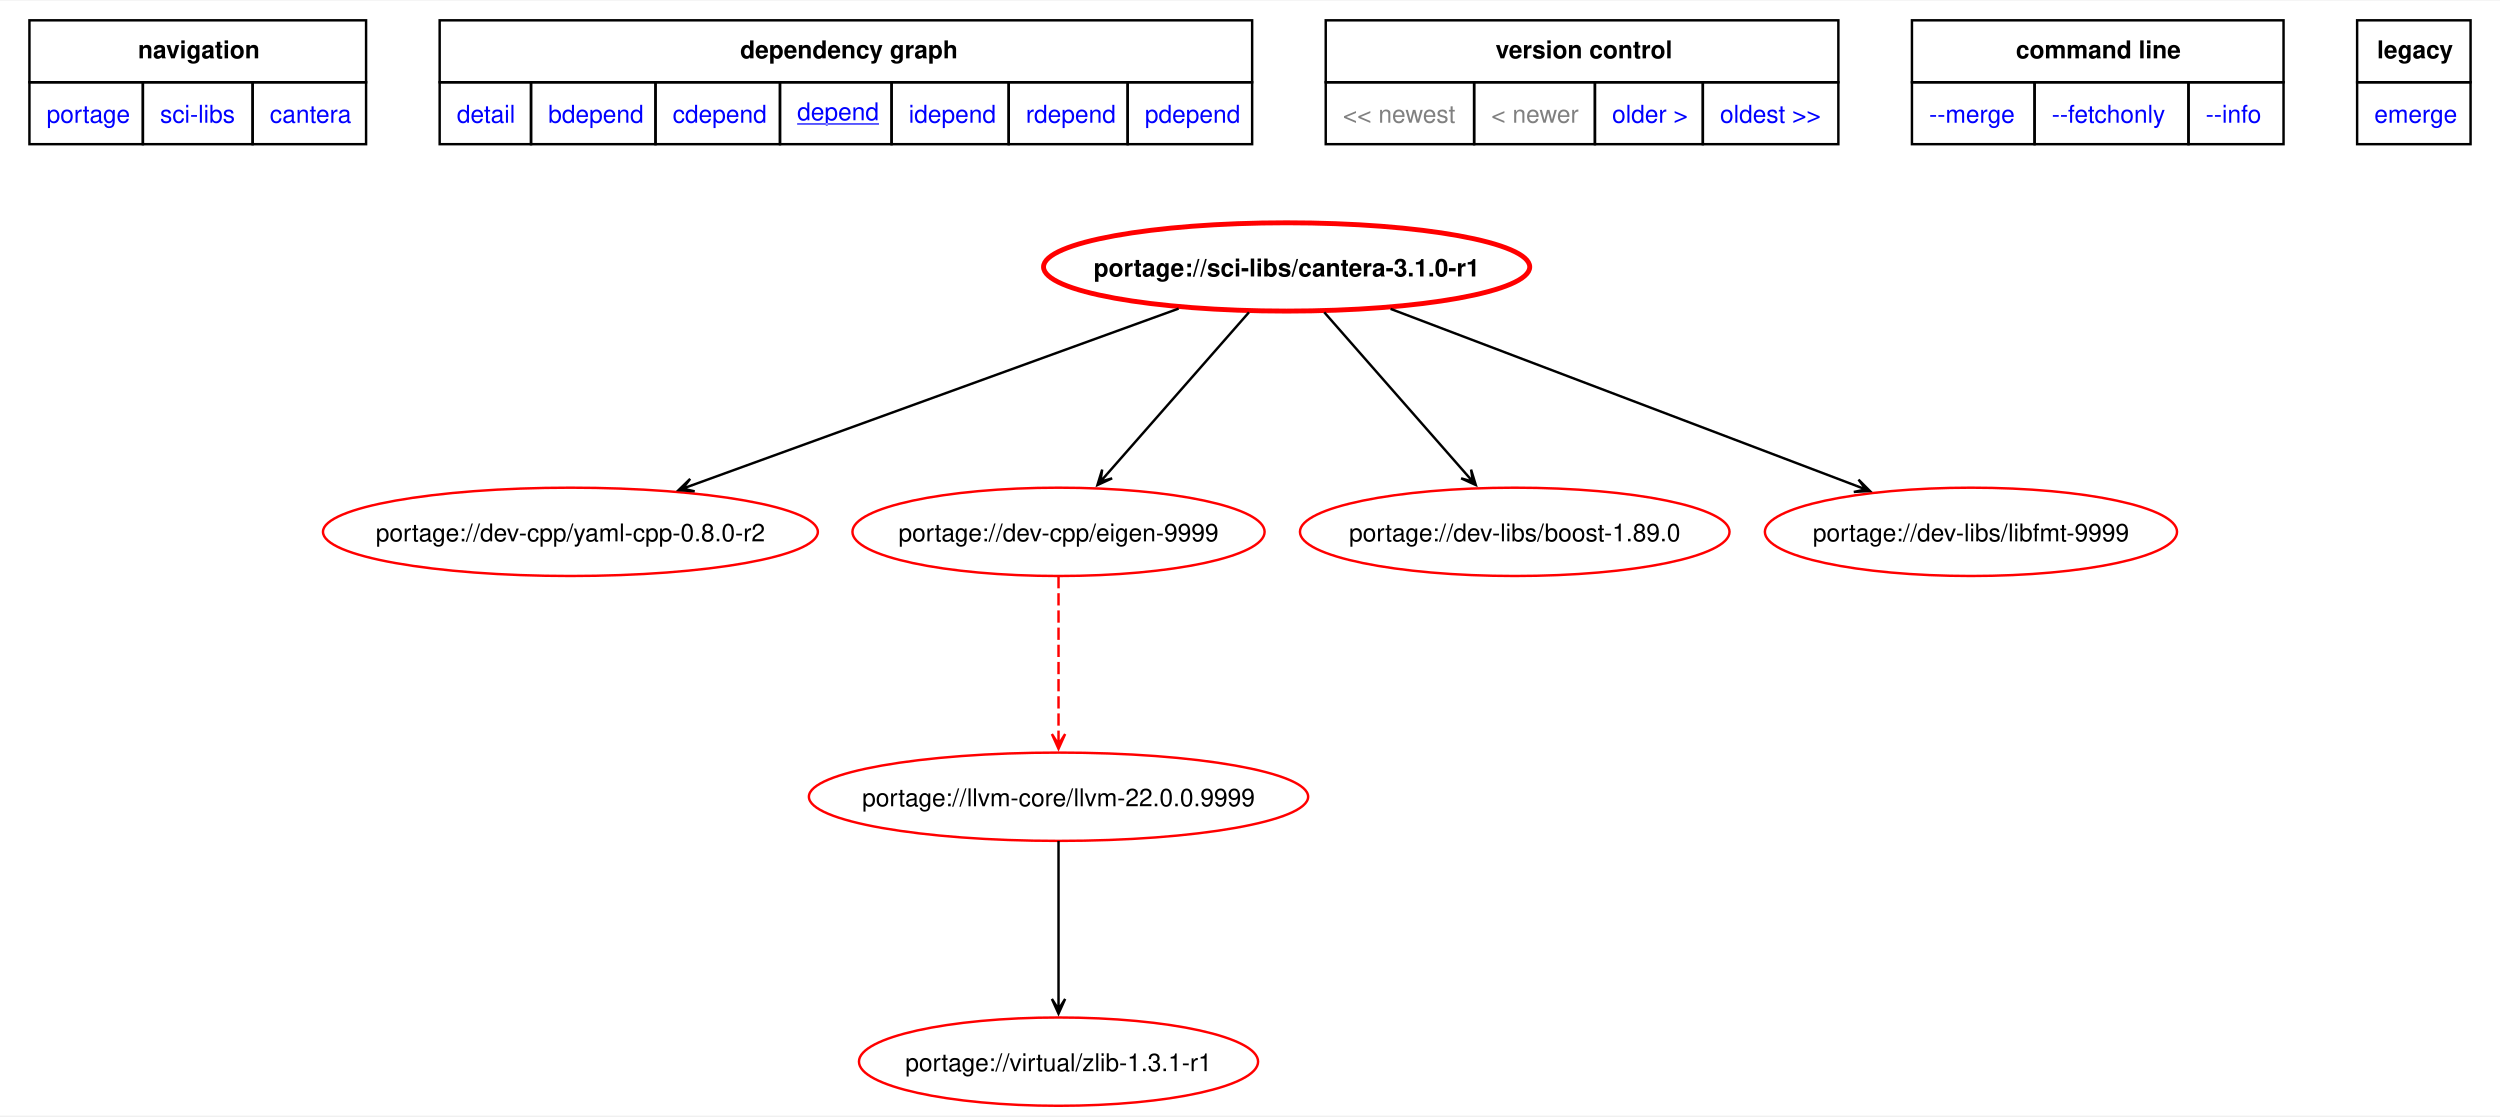
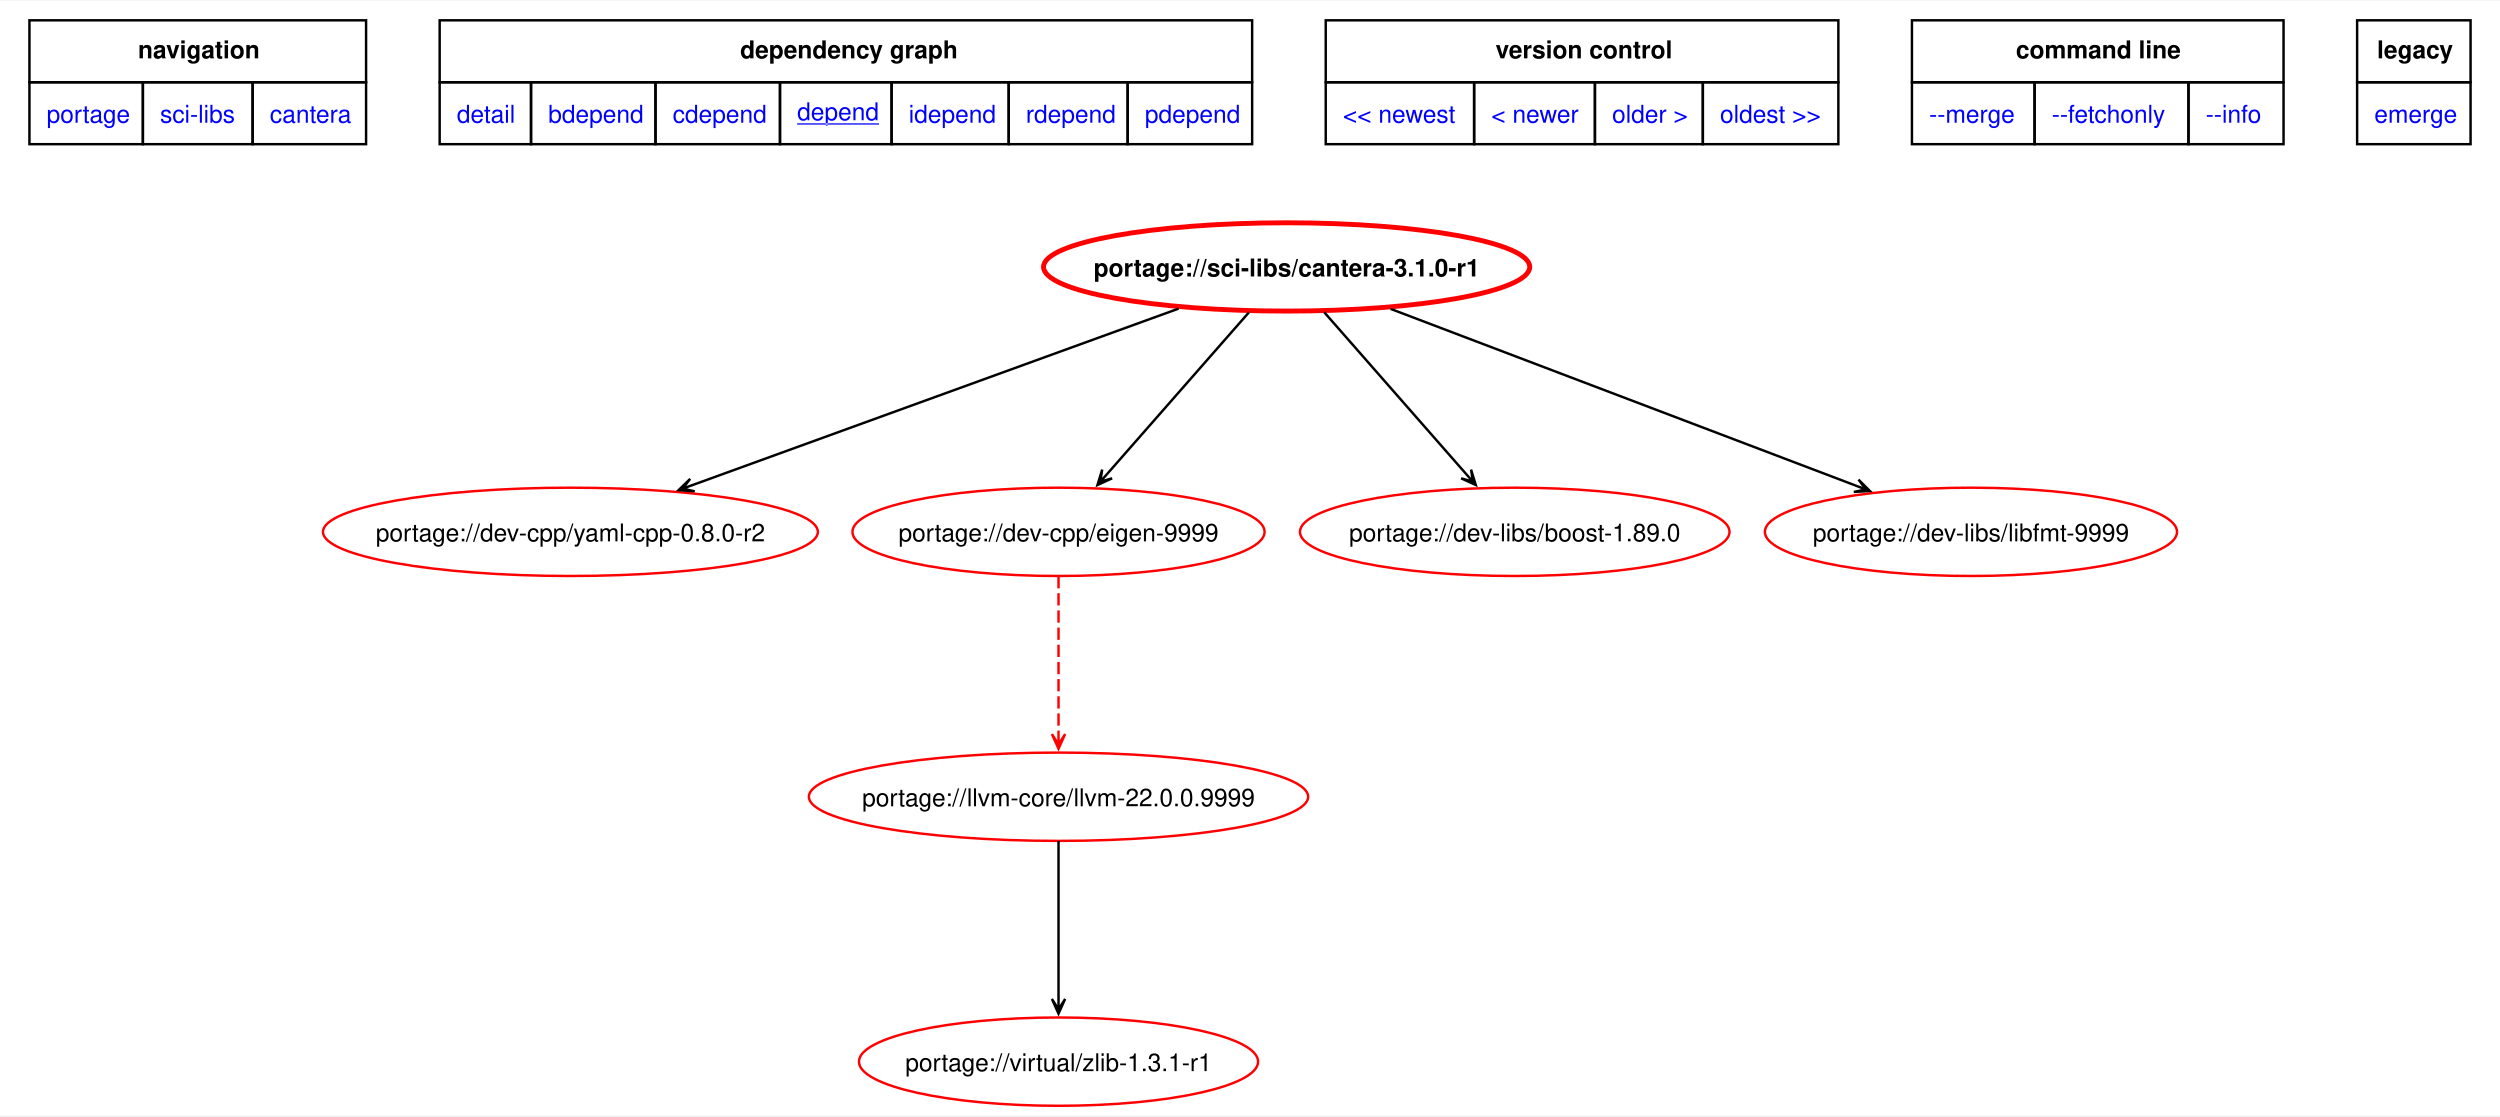
<svg xmlns="http://www.w3.org/2000/svg" xmlns:xlink="http://www.w3.org/1999/xlink" width="1019pt" height="455pt" viewBox="0.00 0.00 1019.25 454.55">
  <g id="graph0" class="graph" transform="scale(1 1) rotate(0) translate(4 450.55)">
    <polygon fill="white" stroke="none" points="-4,4 -4,-450.55 1015.25,-450.55 1015.25,4 -4,4" />
    <polygon fill="none" stroke="black" points="8,-417.3 8,-442.55 145.25,-442.55 145.25,-417.3 8,-417.3" />
    <text text-anchor="start" x="52.25" y="-427.05" font-family="Helvetica,sans-Serif" font-weight="bold" font-size="10.00">navigation</text>
    <polygon fill="none" stroke="black" points="175.25,-417.3 175.25,-442.55 506.5,-442.55 506.5,-417.3 175.25,-417.3" />
    <text text-anchor="start" x="297.75" y="-427.05" font-family="Helvetica,sans-Serif" font-weight="bold" font-size="10.00">dependency graph</text>
    <polygon fill="none" stroke="black" points="536.5,-417.3 536.5,-442.55 745.5,-442.55 745.5,-417.3 536.5,-417.3" />
    <text text-anchor="start" x="605.75" y="-427.05" font-family="Helvetica,sans-Serif" font-weight="bold" font-size="10.00">version control</text>
    <polygon fill="none" stroke="black" points="775.5,-417.3 775.5,-442.55 927,-442.55 927,-417.3 775.5,-417.3" />
    <text text-anchor="start" x="817.88" y="-427.05" font-family="Helvetica,sans-Serif" font-weight="bold" font-size="10.00">command line</text>
    <polygon fill="none" stroke="black" points="957,-417.3 957,-442.55 1003.25,-442.55 1003.25,-417.3 957,-417.3" />
    <text text-anchor="start" x="965.12" y="-427.05" font-family="Helvetica,sans-Serif" font-weight="bold" font-size="10.00">legacy</text>
    <g id="a_graph0_0">
      <a xlink:href="../index.html" xlink:title="repository">
        <polygon fill="none" stroke="black" points="8,-392.05 8,-417.3 54.25,-417.3 54.25,-392.05 8,-392.05" />
        <text text-anchor="start" x="15" y="-400.8" font-family="Helvetica,sans-Serif" font-size="10.00" fill="blue">portage</text>
      </a>
    </g>
    <g id="a_graph0_1">
      <a xlink:href="./index.html" xlink:title="repository">
        <polygon fill="none" stroke="black" points="54.25,-392.05 54.25,-417.3 99,-417.3 99,-392.05 54.25,-392.05" />
        <text text-anchor="start" x="61.25" y="-400.8" font-family="Helvetica,sans-Serif" font-size="10.00" fill="blue">sci-libs</text>
      </a>
    </g>
    <g id="a_graph0_2">
      <a xlink:href="./cantera.html" xlink:title="repository">
        <polygon fill="none" stroke="black" points="99,-392.05 99,-417.3 145.25,-417.3 145.25,-392.05 99,-392.05" />
        <text text-anchor="start" x="106" y="-400.8" font-family="Helvetica,sans-Serif" font-size="10.00" fill="blue">cantera</text>
      </a>
    </g>
    <g id="a_graph0_3">
      <a xlink:href="../sci-libs/cantera-3.1.0-r1.svg" xlink:title="portage://sci-libs/cantera-3.1.0-r1">
        <polygon fill="none" stroke="black" points="175.25,-392.05 175.25,-417.3 212.5,-417.3 212.5,-392.05 175.25,-392.05" />
        <text text-anchor="start" x="182.25" y="-400.8" font-family="Helvetica,sans-Serif" font-size="10.00" fill="blue">detail</text>
      </a>
    </g>
    <g id="a_graph0_4">
      <a xlink:href="../sci-libs/cantera-3.1.0-r1-bdepend.svg" xlink:title="portage://sci-libs/cantera-3.1.0-r1">
        <polygon fill="none" stroke="black" points="212.5,-392.05 212.5,-417.3 263.25,-417.3 263.25,-392.05 212.5,-392.05" />
        <text text-anchor="start" x="219.5" y="-400.8" font-family="Helvetica,sans-Serif" font-size="10.00" fill="blue">bdepend</text>
      </a>
    </g>
    <g id="a_graph0_5">
      <a xlink:href="../sci-libs/cantera-3.1.0-r1-cdepend.svg" xlink:title="portage://sci-libs/cantera-3.1.0-r1">
        <polygon fill="none" stroke="black" points="263.25,-392.05 263.25,-417.3 314,-417.3 314,-392.05 263.25,-392.05" />
        <text text-anchor="start" x="270.25" y="-400.8" font-family="Helvetica,sans-Serif" font-size="10.00" fill="blue">cdepend</text>
      </a>
    </g>
    <g id="a_graph0_6">
      <a xlink:href="../sci-libs/cantera-3.1.0-r1-depend.svg" xlink:title="portage://sci-libs/cantera-3.1.0-r1">
        <polygon fill="none" stroke="black" points="314,-392.05 314,-417.3 359.5,-417.3 359.5,-392.05 314,-392.05" />
        <text text-anchor="start" x="321" y="-401.8" font-family="Helvetica,sans-Serif" text-decoration="underline" font-size="10.00" fill="blue">depend</text>
      </a>
    </g>
    <g id="a_graph0_7">
      <a xlink:href="../sci-libs/cantera-3.1.0-r1-idepend.svg" xlink:title="portage://sci-libs/cantera-3.1.0-r1">
        <polygon fill="none" stroke="black" points="359.5,-392.05 359.5,-417.3 407.25,-417.3 407.25,-392.05 359.5,-392.05" />
        <text text-anchor="start" x="366.5" y="-400.8" font-family="Helvetica,sans-Serif" font-size="10.00" fill="blue">idepend</text>
      </a>
    </g>
    <g id="a_graph0_8">
      <a xlink:href="../sci-libs/cantera-3.1.0-r1-rdepend.svg" xlink:title="portage://sci-libs/cantera-3.1.0-r1">
        <polygon fill="none" stroke="black" points="407.25,-392.05 407.25,-417.3 455.75,-417.3 455.75,-392.05 407.25,-392.05" />
        <text text-anchor="start" x="414.25" y="-400.8" font-family="Helvetica,sans-Serif" font-size="10.00" fill="blue">rdepend</text>
      </a>
    </g>
    <g id="a_graph0_9">
      <a xlink:href="../sci-libs/cantera-3.1.0-r1-pdepend.svg" xlink:title="portage://sci-libs/cantera-3.1.0-r1">
        <polygon fill="none" stroke="black" points="455.75,-392.05 455.75,-417.3 506.5,-417.3 506.5,-392.05 455.75,-392.05" />
        <text text-anchor="start" x="462.75" y="-400.8" font-family="Helvetica,sans-Serif" font-size="10.00" fill="blue">pdepend</text>
      </a>
    </g>
-     <polygon fill="none" stroke="black" points="536.5,-392.05 536.5,-417.3 597,-417.3 597,-392.05 536.5,-392.05" />
-     <text text-anchor="start" x="543.5" y="-400.8" font-family="Helvetica,sans-Serif" font-size="10.00" fill="gray">&lt;&lt; newest</text>
-     <polygon fill="none" stroke="black" points="597,-392.05 597,-417.3 646.25,-417.3 646.25,-392.05 597,-392.05" />
-     <text text-anchor="start" x="604" y="-400.8" font-family="Helvetica,sans-Serif" font-size="10.00" fill="gray">&lt; newer</text>
    <g id="a_graph0_10">
+       <a xlink:href="../sci-libs/cantera-3.2.0-depend.svg" xlink:title="portage://sci-libs/cantera-3.2.0">
+         <polygon fill="none" stroke="black" points="536.5,-392.05 536.5,-417.3 597,-417.3 597,-392.05 536.5,-392.05" />
+         <text text-anchor="start" x="543.5" y="-400.8" font-family="Helvetica,sans-Serif" font-size="10.00" fill="blue">&lt;&lt; newest</text>
+       </a>
+     </g>
+     <g id="a_graph0_11">
+       <a xlink:href="../sci-libs/cantera-3.2.0-depend.svg" xlink:title="portage://sci-libs/cantera-3.2.0">
+         <polygon fill="none" stroke="black" points="597,-392.05 597,-417.3 646.25,-417.3 646.25,-392.05 597,-392.05" />
+         <text text-anchor="start" x="604" y="-400.8" font-family="Helvetica,sans-Serif" font-size="10.00" fill="blue">&lt; newer</text>
+       </a>
+     </g>
+     <g id="a_graph0_12">
      <a xlink:href="../sci-libs/cantera-3.1.0-depend.svg" xlink:title="portage://sci-libs/cantera-3.1.0">
        <polygon fill="none" stroke="black" points="646.25,-392.05 646.25,-417.3 690.25,-417.3 690.25,-392.05 646.25,-392.05" />
        <text text-anchor="start" x="653.25" y="-400.8" font-family="Helvetica,sans-Serif" font-size="10.00" fill="blue">older &gt;</text>
      </a>
    </g>
-     <g id="a_graph0_11">
+     <g id="a_graph0_13">
      <a xlink:href="../sci-libs/cantera-3.0.1-r1-depend.svg" xlink:title="portage://sci-libs/cantera-3.0.1-r1">
        <polygon fill="none" stroke="black" points="690.25,-392.05 690.25,-417.3 745.5,-417.3 745.5,-392.05 690.25,-392.05" />
        <text text-anchor="start" x="697.25" y="-400.8" font-family="Helvetica,sans-Serif" font-size="10.00" fill="blue">oldest &gt;&gt;</text>
      </a>
    </g>
-     <g id="a_graph0_12">
+     <g id="a_graph0_14">
      <a xlink:href="../sci-libs/cantera-3.1.0-r1-merge.svg" xlink:title="portage://sci-libs/cantera-3.1.0-r1">
        <polygon fill="none" stroke="black" points="775.5,-392.05 775.5,-417.3 825.5,-417.3 825.5,-392.05 775.5,-392.05" />
        <text text-anchor="start" x="782.5" y="-400.8" font-family="Helvetica,sans-Serif" font-size="10.00" fill="blue">--merge </text>
      </a>
    </g>
-     <g id="a_graph0_13">
+     <g id="a_graph0_15">
      <a xlink:href="../sci-libs/cantera-3.1.0-r1-fetchonly.svg" xlink:title="portage://sci-libs/cantera-3.1.0-r1">
        <polygon fill="none" stroke="black" points="825.5,-392.05 825.5,-417.3 888.25,-417.3 888.25,-392.05 825.5,-392.05" />
        <text text-anchor="start" x="832.5" y="-400.8" font-family="Helvetica,sans-Serif" font-size="10.00" fill="blue">--fetchonly </text>
      </a>
    </g>
-     <g id="a_graph0_14">
+     <g id="a_graph0_16">
      <a xlink:href="../sci-libs/cantera-3.1.0-r1-info.svg" xlink:title="portage://sci-libs/cantera-3.1.0-r1">
        <polygon fill="none" stroke="black" points="888.25,-392.05 888.25,-417.3 927,-417.3 927,-392.05 888.25,-392.05" />
        <text text-anchor="start" x="895.25" y="-400.8" font-family="Helvetica,sans-Serif" font-size="10.00" fill="blue">--info </text>
      </a>
    </g>
-     <g id="a_graph0_15">
+     <g id="a_graph0_17">
      <a xlink:href="../sci-libs/cantera-3.1.0-r1-emerge.svg" xlink:title="portage://sci-libs/cantera-3.1.0-r1">
        <polygon fill="none" stroke="black" points="957,-392.05 957,-417.3 1003.25,-417.3 1003.25,-392.05 957,-392.05" />
        <text text-anchor="start" x="964" y="-400.8" font-family="Helvetica,sans-Serif" font-size="10.00" fill="blue">emerge</text>
      </a>
    </g>
    <g id="node2" class="node">
      <g id="a_node2">
        <a xlink:href="../sci-libs/cantera-3.1.0-r1-depend.svg" xlink:title="portage://sci-libs/cantera-3.1.0-r1">
          <ellipse fill="none" stroke="red" stroke-width="2" cx="520.56" cy="-342" rx="99.11" ry="18" />
          <text text-anchor="middle" x="520.56" y="-338.12" font-family="Helvetica,sans-Serif" font-weight="bold" font-size="10.00">portage://sci-libs/cantera-3.1.0-r1</text>
        </a>
      </g>
    </g>
    <g id="node3" class="node">
      <g id="a_node3">
        <a xlink:href="../dev-cpp/yaml-cpp-0.8.0-r2-depend.svg" xlink:title="portage://dev-cpp/yaml-cpp-0.8.0-r2">
          <ellipse fill="none" stroke="red" cx="228.56" cy="-234" rx="100.88" ry="18" />
          <text text-anchor="middle" x="228.56" y="-230.12" font-family="Helvetica,sans-Serif" font-size="10.00">portage://dev-cpp/yaml-cpp-0.8.0-r2</text>
        </a>
      </g>
    </g>
    <g id="edge2" class="edge">
      <path fill="none" stroke="black" d="M476.53,-325.02C423.25,-305.68 333.78,-273.2 278.13,-253" />
      <polygon fill="black" stroke="black" points="272.66,-251.01 279.22,-250.52 274.34,-251.62 278.3,-253.06 278.3,-253.06 278.3,-253.06 274.34,-251.62 277.38,-255.6 272.66,-251.01" />
    </g>
    <g id="node4" class="node">
      <g id="a_node4">
        <a xlink:href="../dev-cpp/eigen-9999-depend.svg" xlink:title="portage://dev-cpp/eigen-9999">
          <ellipse fill="none" stroke="red" cx="427.56" cy="-234" rx="84.02" ry="18" />
          <text text-anchor="middle" x="427.56" y="-230.12" font-family="Helvetica,sans-Serif" font-size="10.00">portage://dev-cpp/eigen-9999</text>
        </a>
      </g>
    </g>
    <g id="edge3" class="edge">
      <path fill="none" stroke="black" d="M505.2,-323.5C489.35,-305.44 464.58,-277.2 447.29,-257.49" />
      <polygon fill="black" stroke="black" points="443.43,-253.09 449.42,-255.82 444.61,-254.43 447.39,-257.6 447.39,-257.6 447.39,-257.6 444.61,-254.43 445.36,-259.38 443.43,-253.09" />
    </g>
    <g id="node5" class="node">
      <g id="a_node5">
        <a xlink:href="../dev-libs/boost-1.89.0-depend.svg" xlink:title="portage://dev-libs/boost-1.89.0">
          <ellipse fill="none" stroke="red" cx="613.56" cy="-234" rx="87.57" ry="18" />
          <text text-anchor="middle" x="613.56" y="-230.12" font-family="Helvetica,sans-Serif" font-size="10.00">portage://dev-libs/boost-1.89.0</text>
        </a>
      </g>
    </g>
    <g id="edge4" class="edge">
      <path fill="none" stroke="black" d="M535.91,-323.5C551.76,-305.44 576.53,-277.2 593.82,-257.49" />
      <polygon fill="black" stroke="black" points="597.68,-253.09 595.75,-259.38 596.51,-254.43 593.72,-257.6 593.72,-257.6 593.72,-257.6 596.51,-254.43 591.7,-255.82 597.68,-253.09" />
    </g>
    <g id="node6" class="node">
      <g id="a_node6">
        <a xlink:href="../dev-libs/libfmt-9999-depend.svg" xlink:title="portage://dev-libs/libfmt-9999">
          <ellipse fill="none" stroke="red" cx="799.56" cy="-234" rx="84.02" ry="18" />
          <text text-anchor="middle" x="799.56" y="-230.12" font-family="Helvetica,sans-Serif" font-size="10.00">portage://dev-libs/libfmt-9999</text>
        </a>
      </g>
    </g>
    <g id="edge5" class="edge">
      <path fill="none" stroke="black" d="M562.93,-324.9C614.1,-305.46 699.87,-272.87 752.89,-252.73" />
      <polygon fill="black" stroke="black" points="758.36,-250.65 753.72,-255.3 756.7,-251.28 752.76,-252.78 752.76,-252.78 752.76,-252.78 756.7,-251.28 751.8,-250.26 758.36,-250.65" />
    </g>
    <g id="node7" class="node">
      <g id="a_node7">
        <a xlink:href="../llvm-core/llvm-22.0.0.9999-depend.svg" xlink:title="portage://llvm-core/llvm-22.0.0.9999">
          <ellipse fill="none" stroke="red" cx="427.56" cy="-126" rx="101.77" ry="18" />
          <text text-anchor="middle" x="427.56" y="-122.12" font-family="Helvetica,sans-Serif" font-size="10.00">portage://llvm-core/llvm-22.0.0.9999</text>
        </a>
      </g>
    </g>
    <g id="edge6" class="edge">
      <path fill="none" stroke="red" stroke-dasharray="5,2" d="M427.56,-215.97C427.56,-198.53 427.56,-171.26 427.56,-151.51" />
      <polygon fill="red" stroke="red" points="427.56,-145.56 430.26,-151.56 427.56,-147.34 427.56,-151.56 427.56,-151.56 427.56,-151.56 427.56,-147.34 424.86,-151.56 427.56,-145.56" />
    </g>
    <g id="node8" class="node">
      <g id="a_node8">
        <a xlink:href="../virtual/zlib-1.3.1-r1-depend.svg" xlink:title="portage://virtual/zlib-1.3.1-r1">
          <ellipse fill="none" stroke="red" cx="427.56" cy="-18" rx="81.36" ry="18" />
          <text text-anchor="middle" x="427.56" y="-14.12" font-family="Helvetica,sans-Serif" font-size="10.00">portage://virtual/zlib-1.3.1-r1</text>
        </a>
      </g>
    </g>
    <g id="edge7" class="edge">
      <path fill="none" stroke="black" d="M427.56,-107.97C427.56,-90.53 427.56,-63.26 427.56,-43.51" />
      <polygon fill="black" stroke="black" points="427.56,-37.56 430.26,-43.56 427.56,-39.34 427.56,-43.56 427.56,-43.56 427.56,-43.56 427.56,-39.34 424.86,-43.56 427.56,-37.56" />
    </g>
  </g>
</svg>
